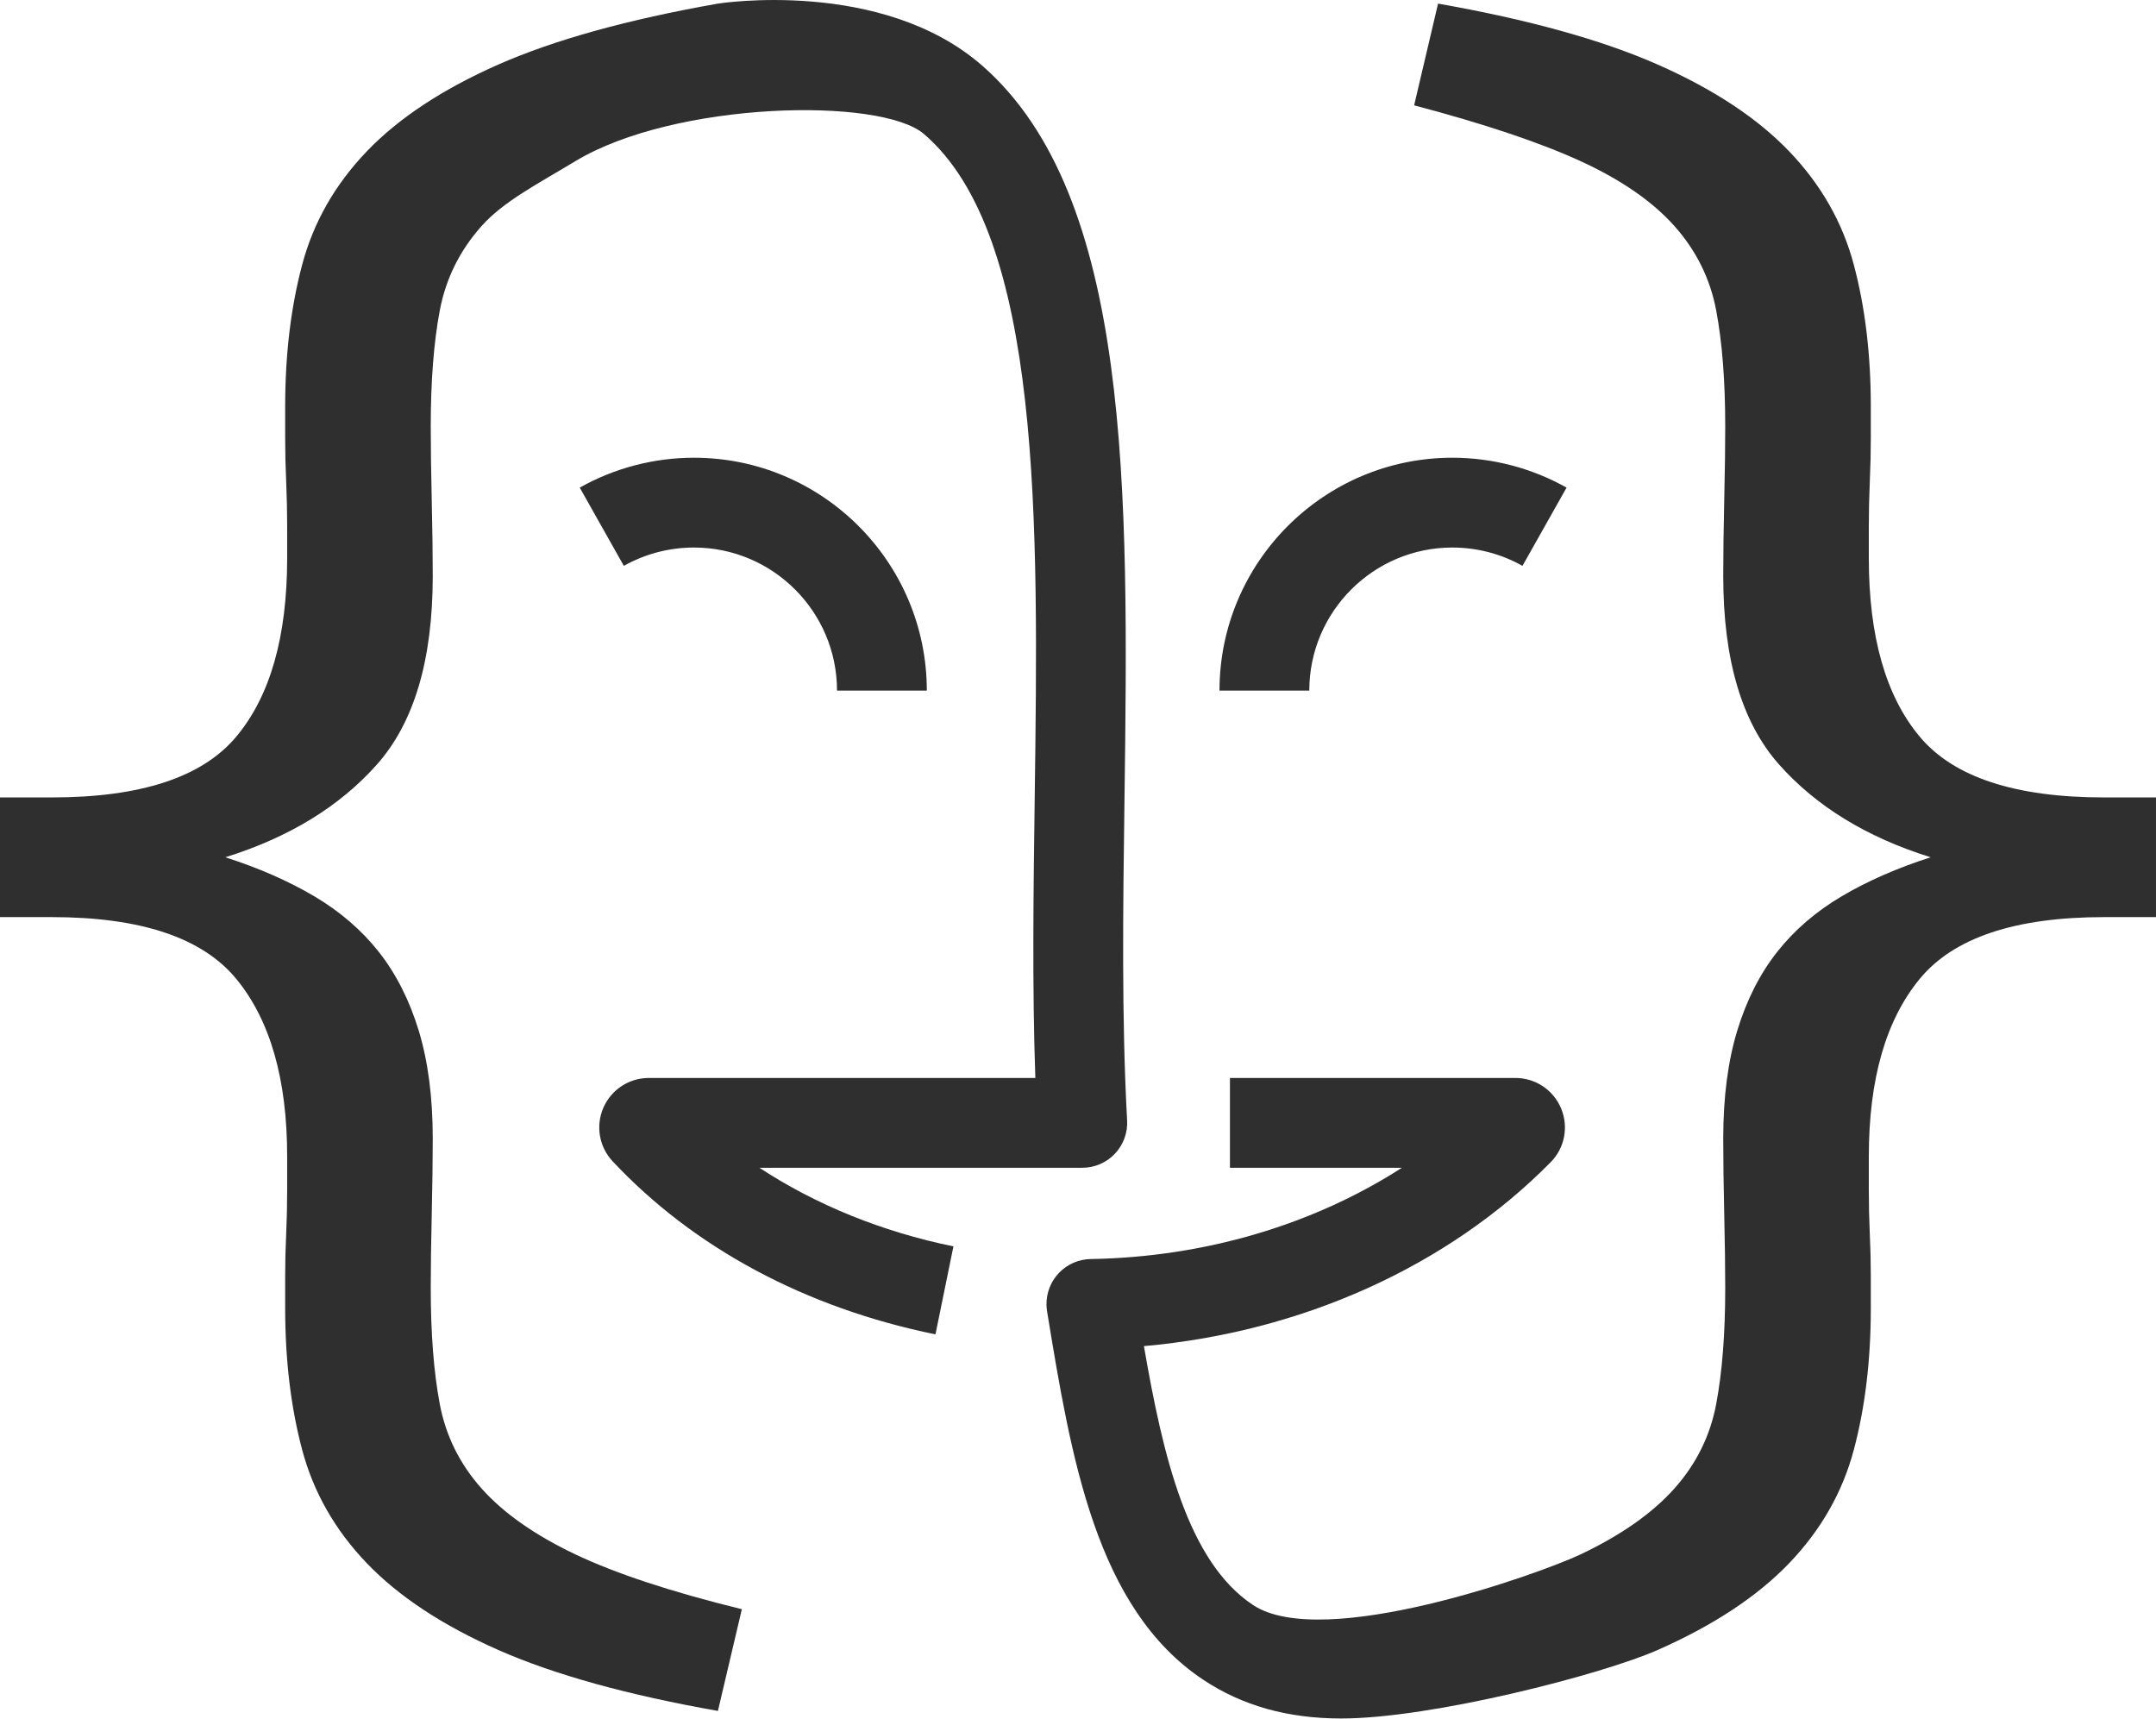
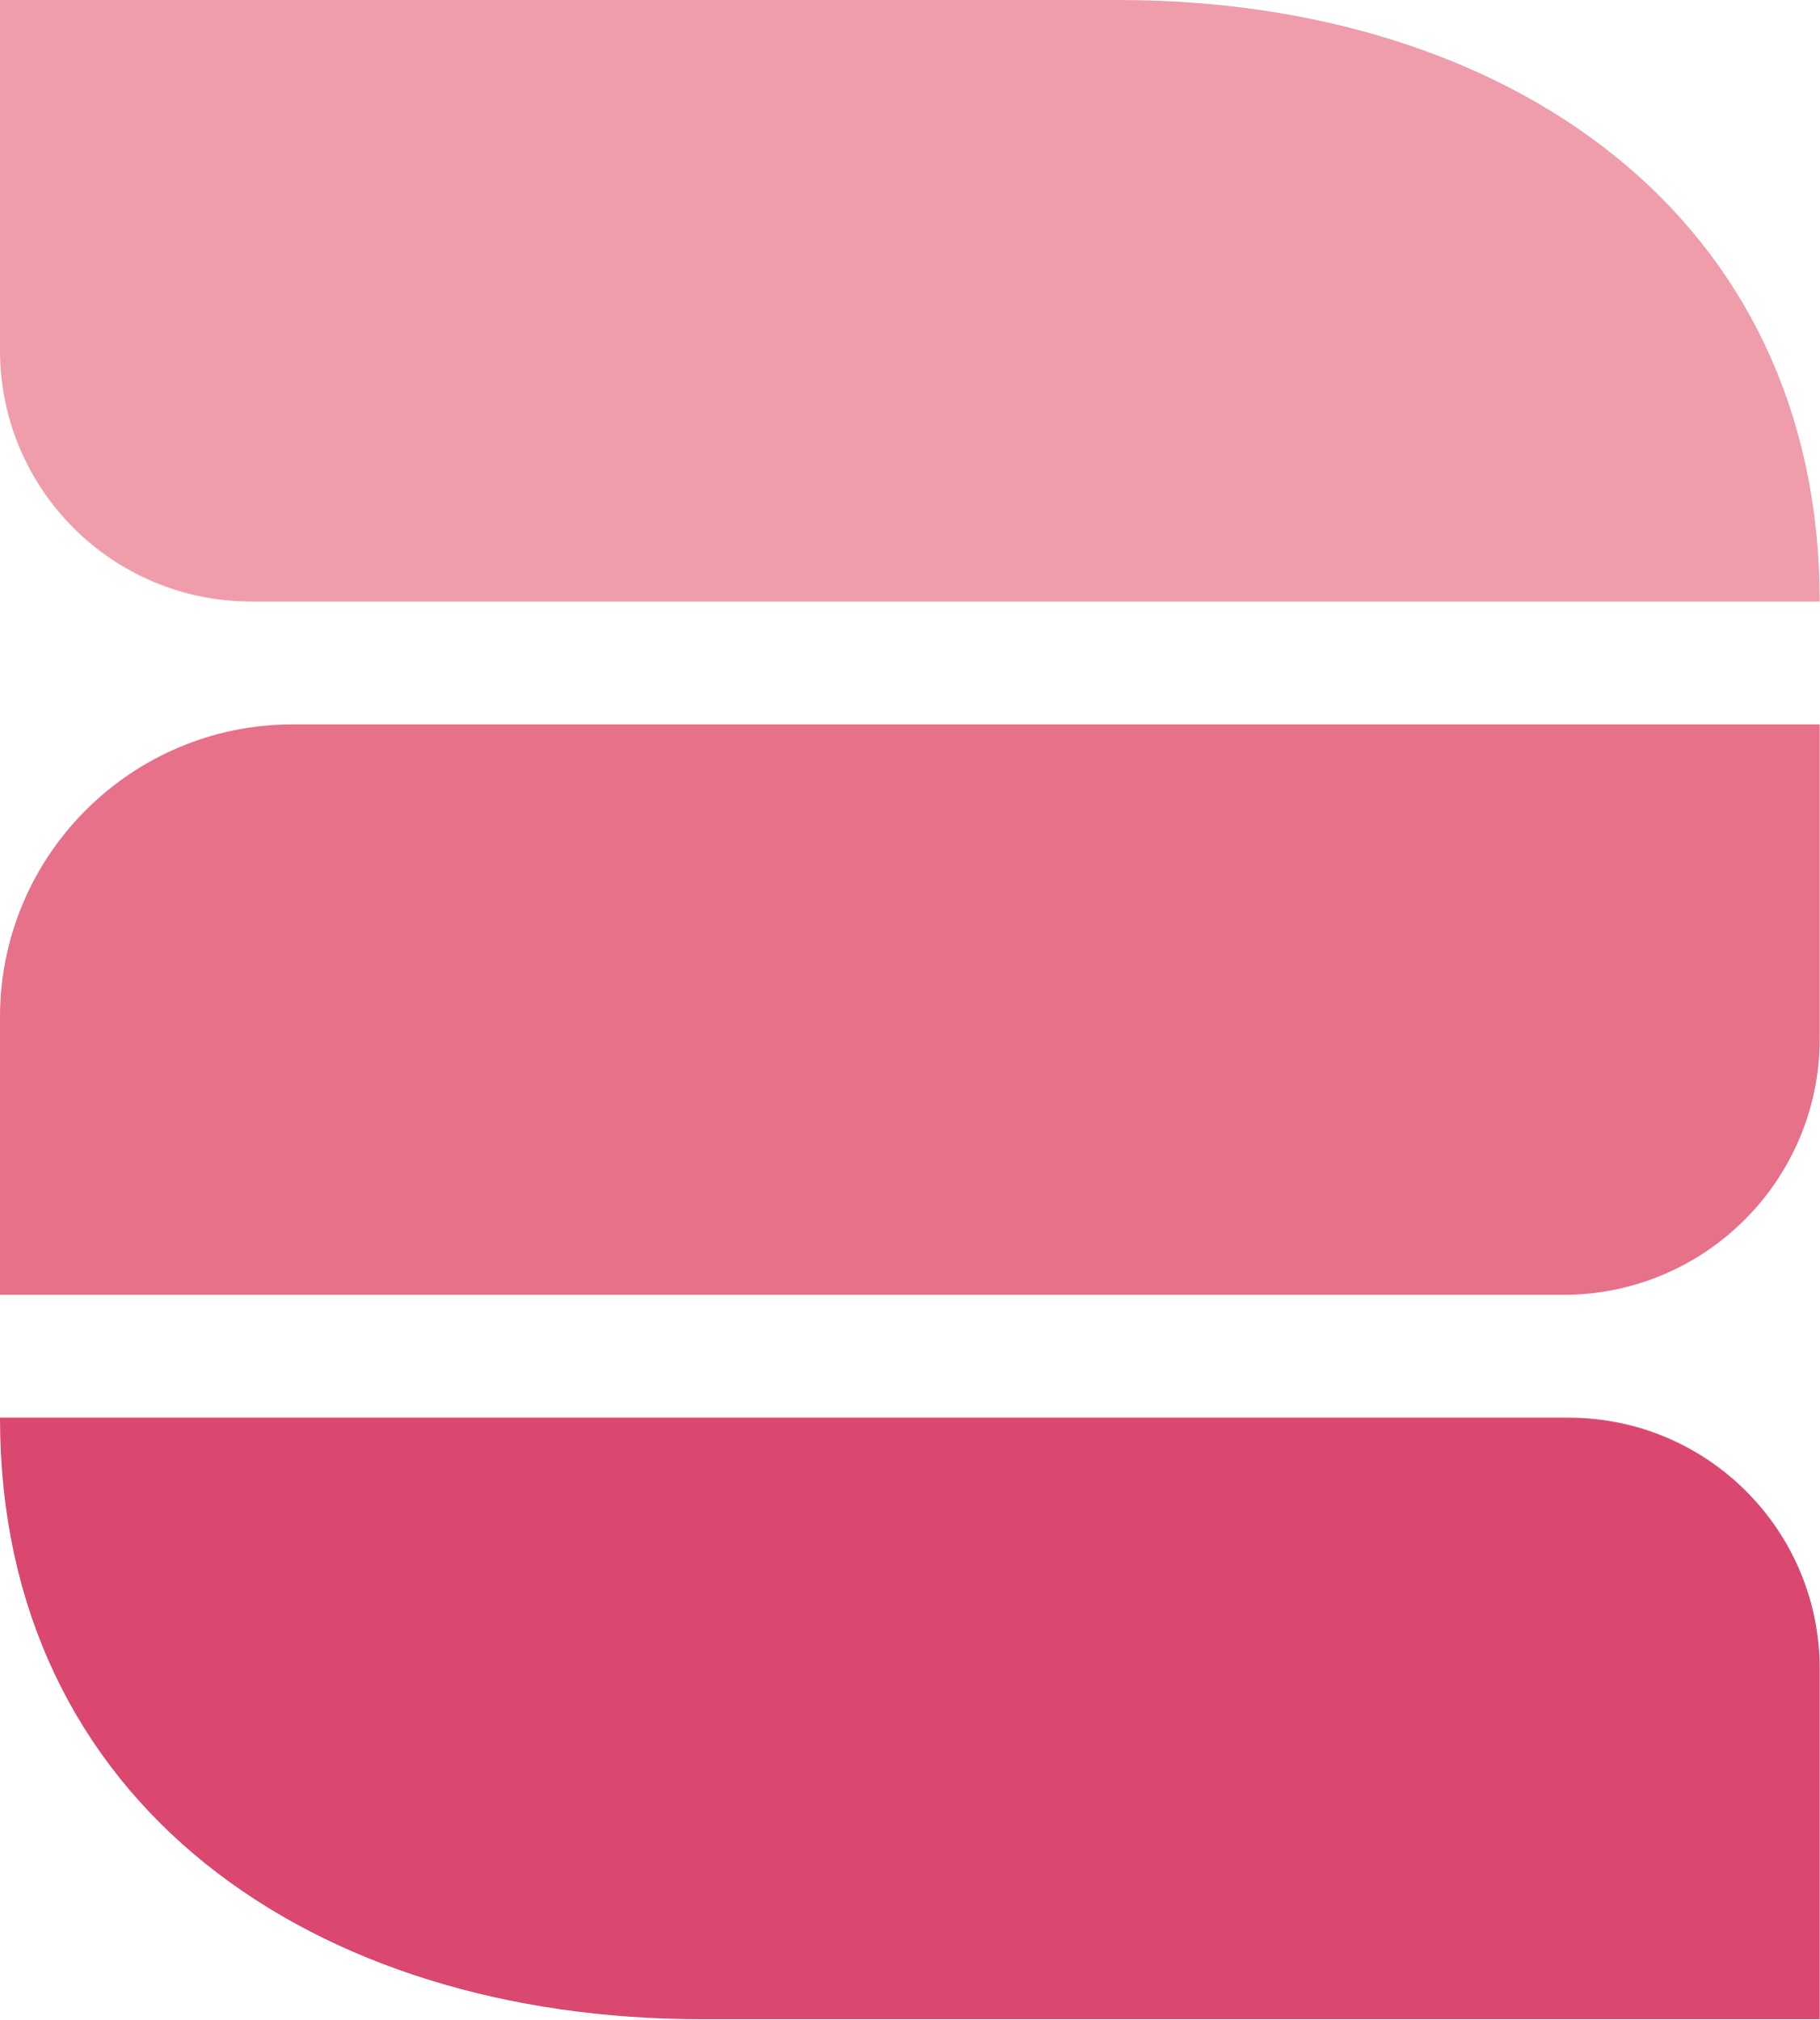
- <svg xmlns="http://www.w3.org/2000/svg" viewBox="588.624 566.666 420.112 334.811">
-   <path id="path74" style="fill:#2f2f2f;fill-opacity:1;fill-rule:nonzero;stroke:none" d="M 6328.13,6740.89 H 6196.9 c 0,187.64 152.66,340.29 340.3,340.29 58.49,0 116.21,-15.1 166.91,-43.68 l -64.44,-114.33 c -31.08,17.52 -66.51,26.79 -102.47,26.79 -115.28,0 -209.07,-93.8 -209.07,-209.07" transform="matrix(0.133333, 0, 0, -0.133333, 0, 1600)" />
-   <path id="path76" style="fill:#2f2f2f;fill-opacity:1;fill-rule:nonzero;stroke:none" d="m 5769.17,6740.89 h -131.24 c 0,115.27 -93.78,209.07 -209.07,209.07 -35.96,0 -71.39,-9.27 -102.47,-26.79 l -64.44,114.33 c 50.71,28.58 108.42,43.68 166.91,43.68 187.64,0 340.31,-152.65 340.31,-340.29" transform="matrix(0.133333, 0, 0, -0.133333, 0, 1600)" />
-   <path id="path78" style="fill:#2f2f2f;fill-opacity:1;fill-rule:nonzero;stroke:none" d="m 7489.75,6584.79 c -130.16,0 -220.05,29.6 -269.59,88.89 -49.55,59.25 -74.32,146.18 -74.32,260.85 0,11.65 0,27.18 0,46.62 0,21.37 0.5,43.22 1.45,65.58 1.01,22.31 1.46,43.22 1.46,62.66 0,19.4 0,34.98 0,46.64 0,75.77 -8.24,144.71 -24.77,206.92 -16.48,62.16 -48.09,117.54 -94.72,166.12 -46.63,48.55 -110.75,90.81 -192.35,126.79 -81.61,35.93 -188.44,65.58 -320.59,88.89 l -34.98,-148.64 c 103.01,-27.23 184.11,-54.42 243.36,-81.61 59.29,-27.22 104.92,-58.79 136.98,-94.71 32.06,-35.98 52.46,-77.24 61.2,-123.87 8.75,-46.63 13.12,-103.01 13.12,-169.05 0,-29.14 -0.46,-65.11 -1.46,-107.83 -0.96,-42.75 -1.45,-79.68 -1.45,-110.74 0,-122.41 27.23,-214.22 81.6,-275.42 54.42,-61.21 128.23,-106.38 221.5,-135.53 -48.55,-15.57 -91.81,-34.51 -129.7,-56.82 -37.88,-22.37 -69.44,-49.55 -94.72,-81.61 -25.22,-32.05 -44.67,-70.45 -58.28,-115.12 -13.57,-44.72 -20.4,-97.18 -20.4,-157.38 0,-31.11 0.49,-68.04 1.45,-110.76 1,-42.75 1.46,-78.68 1.46,-107.83 0,-66.07 -4.37,-122.4 -13.12,-169.03 -8.74,-46.64 -29.14,-87.9 -61.2,-123.87 -32.06,-35.94 -77.69,-67.99 -136.98,-96.18 -59.25,-28.14 -376.53,-141.89 -478.83,-73.99 -95.41,63.32 -131.55,217.09 -159.41,378.27 230.43,20.41 443.88,116.21 594.41,268.7 20.54,20.8 26.53,51.67 15.25,78.66 -11.29,27.02 -37.5,44.48 -66.77,44.48 h -417.18 v -131.23 h 251.27 c -129.33,-83.25 -288.27,-130.65 -454.85,-133.36 -17.48,-0.28 -34.12,-7.59 -46.24,-20.19 -12.11,-12.61 -18.69,-29.6 -18.29,-47.07 0.08,-3.05 0.36,-6.1 0.85,-9.1 35,-213.34 71.18,-433.95 228.29,-538.44 56.79,-37.77 123.4,-56.56 201.5,-56.56 132.23,0 380.6,64.01 462.21,99.94 81.6,35.97 145.72,78.23 192.35,126.77 46.63,48.6 78.24,103.97 94.72,166.13 16.53,62.17 24.77,131.15 24.77,206.93 0,11.65 0,27.19 0,46.63 0,19.4 -0.45,39.8 -1.46,61.2 -0.95,21.36 -1.45,42.72 -1.45,64.12 0,21.36 0,37.89 0,49.55 0,112.66 24.77,199.14 74.32,259.38 49.54,60.21 139.43,90.35 269.59,90.35 h 75.77 v 174.87 h -75.77" transform="matrix(0.133333, 0, 0, -0.133333, 0, 1600)" />
-   <path id="path80" style="fill:#2f2f2f;fill-opacity:1;fill-rule:nonzero;stroke:none" d="m 6061.9,6112.88 c -8.17,148.12 -5.98,311.04 -3.85,468.58 6.11,454.31 9.95,881.2 -207.27,1072.08 -147.24,129.37 -386.9,91.21 -386.9,91.21 -132.15,-23.31 -238.98,-52.96 -320.59,-88.89 -81.6,-35.98 -145.72,-78.24 -192.35,-126.79 -46.63,-48.58 -78.23,-103.96 -94.72,-166.12 -16.53,-62.21 -24.77,-131.15 -24.77,-206.92 0,-11.66 0,-27.24 0,-46.64 0,-19.44 0.45,-40.35 1.46,-62.66 0.95,-22.36 1.45,-44.21 1.45,-65.58 0,-19.44 0,-34.97 0,-46.62 0,-114.67 -24.77,-201.6 -74.32,-260.85 -49.54,-59.29 -139.43,-88.89 -269.59,-88.89 h -75.77 v -174.87 h 75.77 c 130.16,0 220.05,-30.14 269.59,-90.35 49.55,-60.24 74.32,-146.72 74.32,-259.38 0,-11.66 0,-28.19 0,-49.55 0,-21.4 -0.5,-42.76 -1.45,-64.12 -1.01,-21.4 -1.46,-41.8 -1.46,-61.2 0,-19.44 0,-34.98 0,-46.63 0,-75.78 8.24,-144.76 24.77,-206.93 16.49,-62.16 48.09,-117.53 94.72,-166.13 46.63,-48.54 110.75,-90.8 192.35,-126.77 81.61,-35.93 188.44,-65.58 320.59,-88.89 l 34.98,148.63 c -103.01,25.28 -184.11,52.01 -243.36,80.15 -59.29,28.19 -104.92,60.24 -136.98,96.18 -32.06,35.97 -52.46,77.23 -61.2,123.87 -8.75,46.63 -13.12,102.96 -13.12,169.03 0,29.15 0.46,65.08 1.46,107.83 0.96,42.72 1.46,79.65 1.46,110.76 0,60.2 -6.83,112.66 -20.41,157.38 -13.61,44.67 -33.06,83.07 -58.28,115.12 -25.28,32.06 -56.84,59.24 -94.72,81.61 -37.89,22.31 -81.15,41.25 -129.7,56.82 93.27,29.15 167.08,74.32 221.5,135.53 54.37,61.2 81.61,153.01 81.61,275.42 0,31.06 -0.5,67.99 -1.46,110.74 -1,42.72 -1.46,78.69 -1.46,107.83 0,66.04 4.37,122.42 13.12,169.05 8.74,46.63 29.14,87.89 61.2,123.87 32.06,35.92 81.12,61.01 136.98,94.71 145.04,87.51 446.07,94.31 509.66,39.58 172.73,-148.69 167.11,-566.65 161.67,-970.85 -1.83,-135.88 -3.71,-275.69 0.94,-408.36 h -564.94 c -28.85,0 -54.91,-17.11 -66.39,-43.6 -11.46,-26.45 -6.14,-57.13 13.56,-78.16 118.73,-126.65 281.88,-214.11 471.8,-252.91 l 26.27,128.57 c -104.49,21.36 -201.4,60.93 -283.53,114.87 h 471.85 c 18.02,0 35.26,7.42 47.65,20.52 12.4,13.1 18.86,30.71 17.86,48.72" transform="matrix(0.133333, 0, 0, -0.133333, 0, 1600)" />
+ <svg xmlns="http://www.w3.org/2000/svg" id="Layer_1" data-name="Layer 1" viewBox="140.05 236.41 248.61 275.91">
+   <defs>
+     <style>
+       .cls-1 {
+         fill: #db486f;
+       }
+ 
+       .cls-2 {
+         fill: #ef9dab;
+       }
+ 
+       .cls-3 {
+         fill: #e67189;
+       }
+     </style>
+   </defs>
+   <path class="cls-2" d="M140.05,236.41h152.8c52.91,0,95.81,29.28,95.81,82.19h0s-214.3,0-214.3,0c-18.95,0-34.31-15.36-34.31-34.31v-47.88Z" />
+   <path class="cls-1" d="M388.66,512.32h-152.8c-52.91,0-95.81-29.28-95.81-82.19h0s214.3,0,214.3,0c18.95,0,34.31,15.36,34.31,34.31v47.88Z" />
+   <path class="cls-3" d="M180.05,335.39h208.61v42.95c0,19.32-15.68,35-35,35h-213.61v-37.95c0-22.08,17.92-40,40-40Z" />
</svg>
